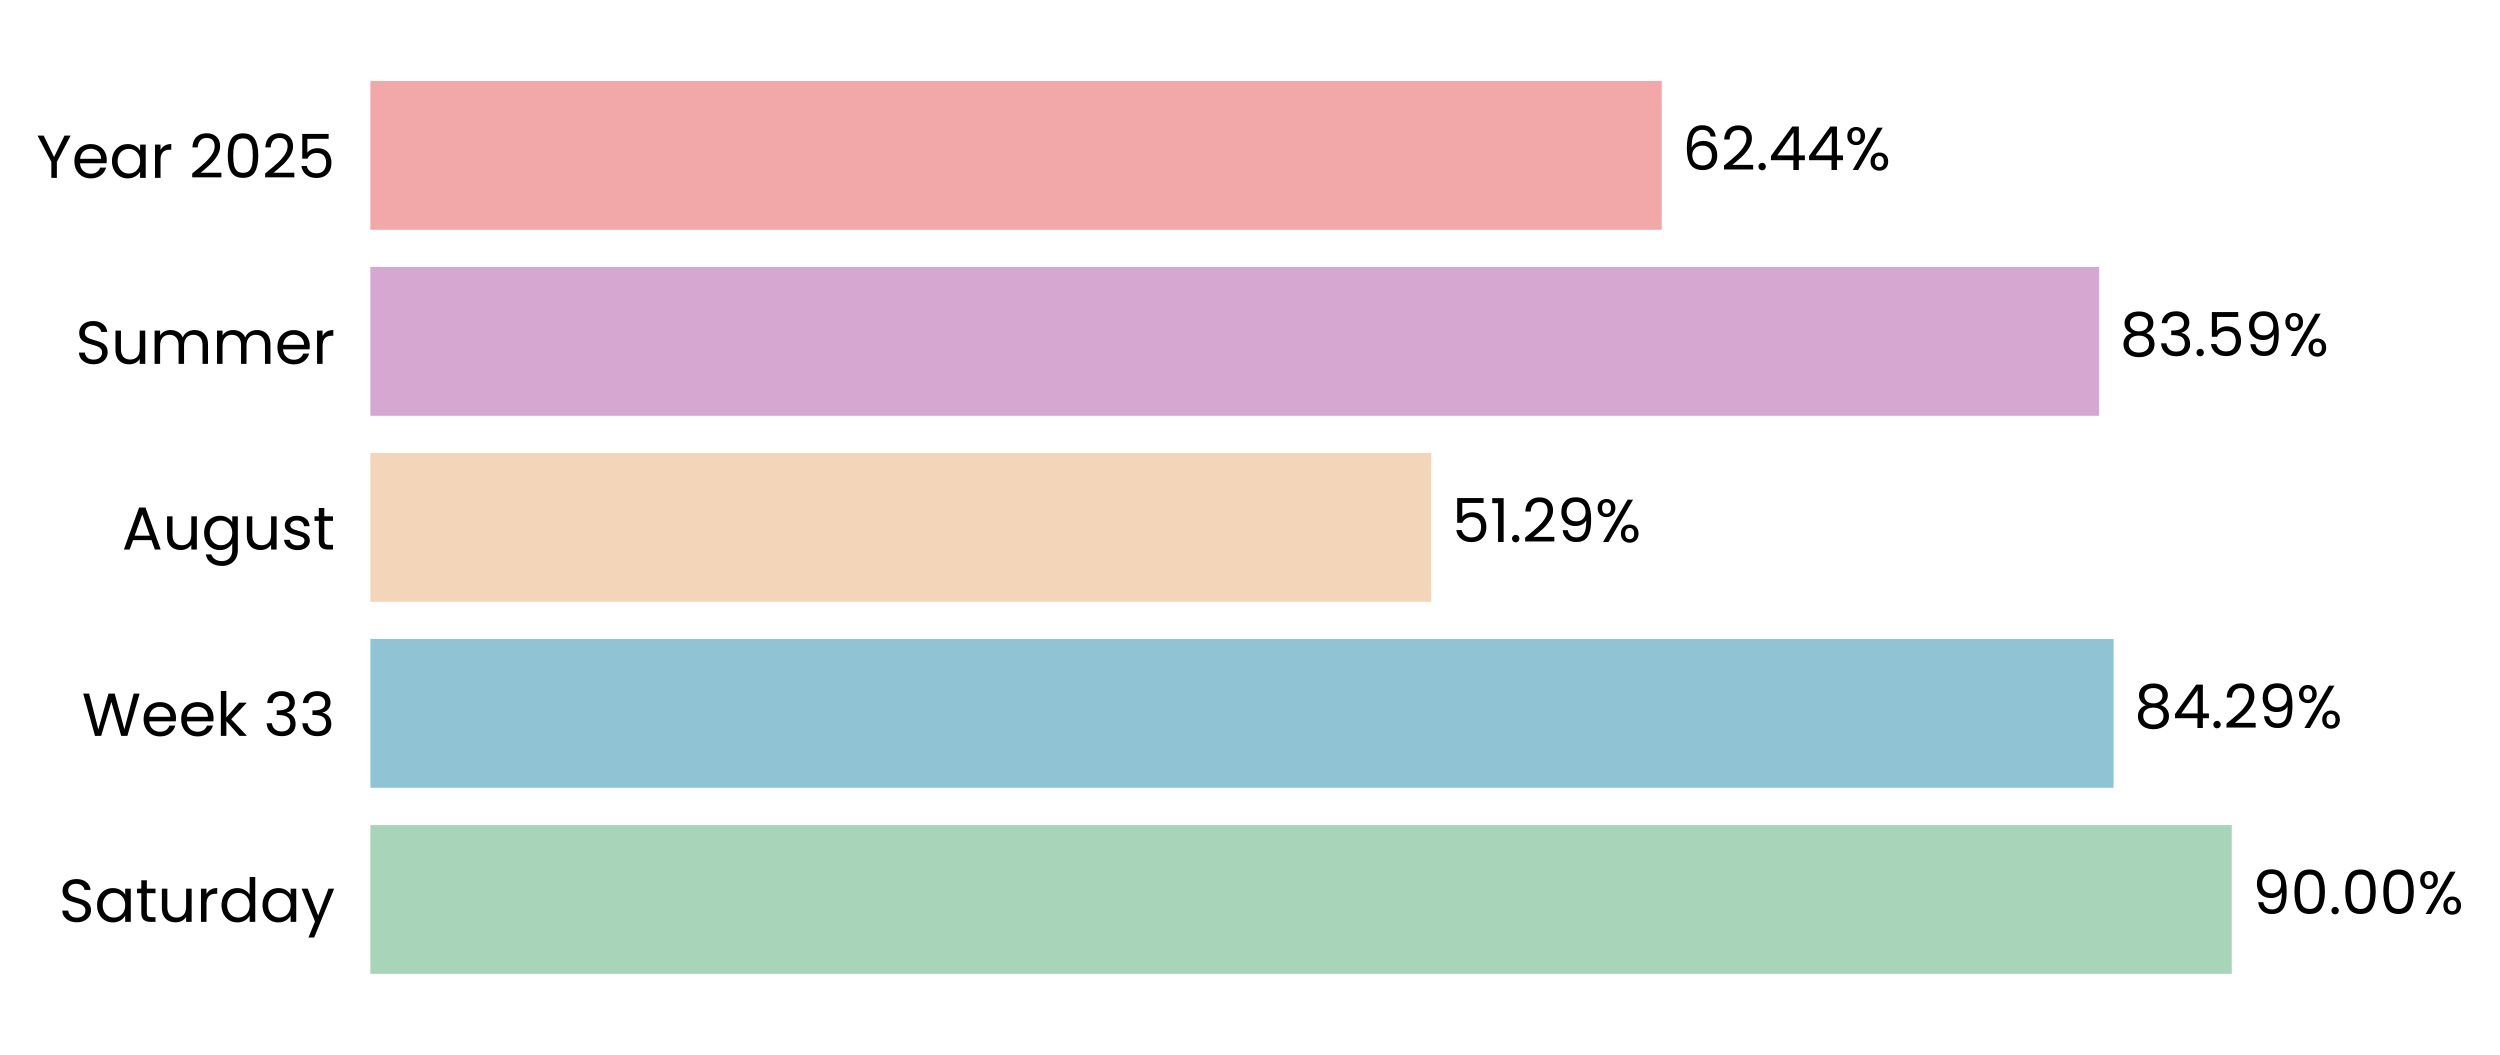
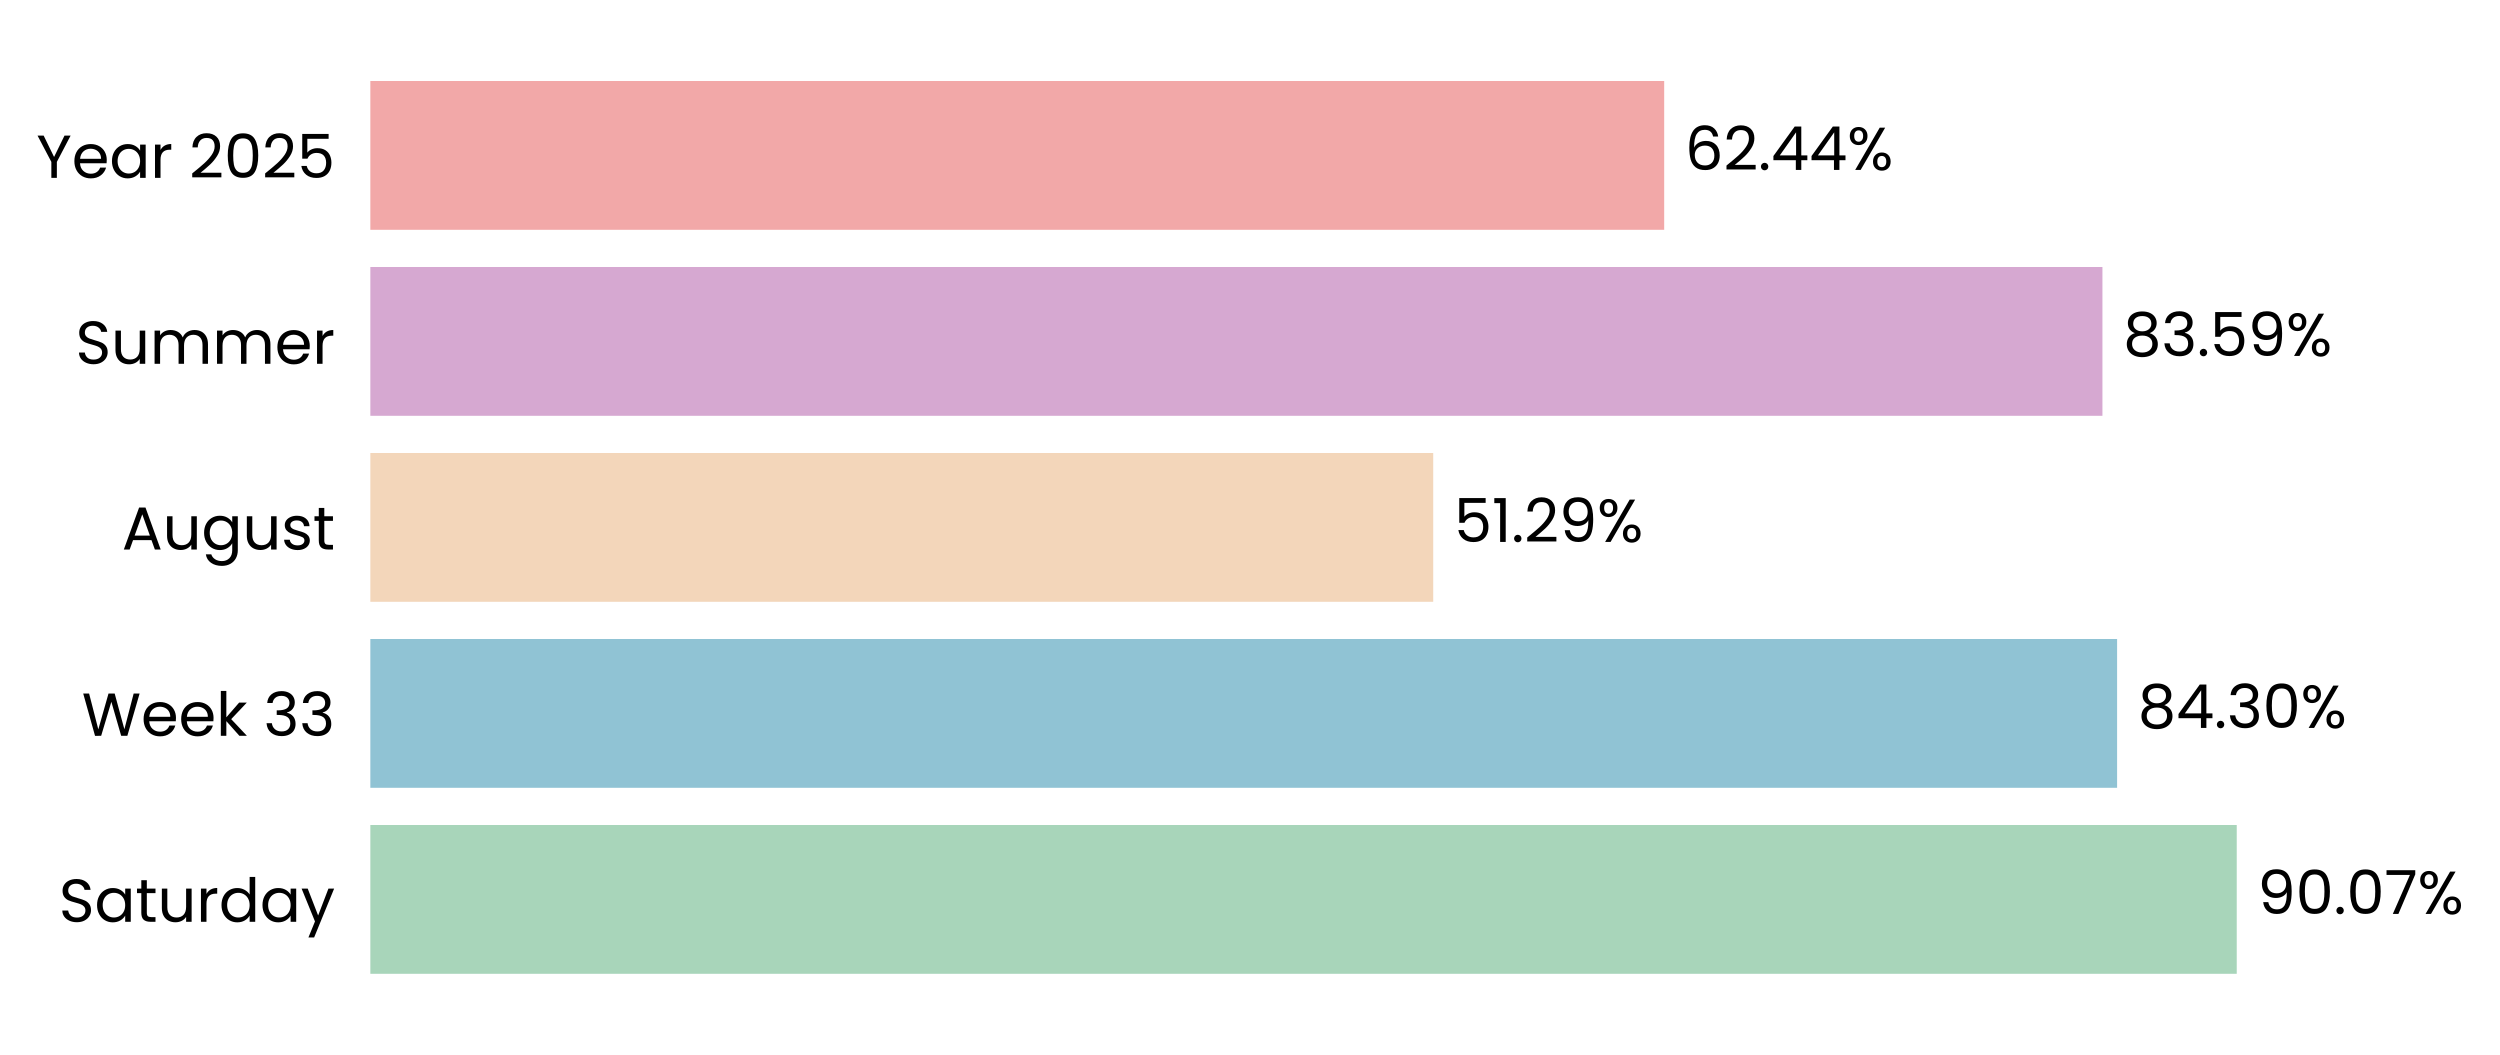
- <svg xmlns="http://www.w3.org/2000/svg" xmlns:xlink="http://www.w3.org/1999/xlink" width="494.855pt" height="208.8pt" viewBox="0 0 494.855 208.8" version="1.1">
+ <svg xmlns="http://www.w3.org/2000/svg" xmlns:xlink="http://www.w3.org/1999/xlink" width="494.892pt" height="208.8pt" viewBox="0 0 494.892 208.8" version="1.1">
  <defs>
    <style type="text/css">*{stroke-linejoin: round; stroke-linecap: butt}</style>
  </defs>
  <g id="figure_1">
    <g id="patch_1">
-       <path d="M 0 208.8  L 494.855 208.8  L 494.855 0  L 0 0  L 0 208.8  z " style="fill: none" />
+       <path d="M 0 208.8  L 494.892 208.8  L 494.892 0  L 0 0  L 0 208.8  z " style="fill: none" />
    </g>
    <g id="axes_1">
      <g id="patch_2">
-         <path d="M 73.311 201.6  L 482.705 201.6  L 482.705 7.2  L 73.311 7.2  L 73.311 201.6  z " style="fill: none" />
+         <path d="M 73.311 201.6  L 483.514 201.6  L 483.514 7.2  L 73.311 7.2  L 73.311 201.6  z " style="fill: none" />
      </g>
      <g id="patch_3">
-         <path d="M 73.311 192.764  L 441.766 192.764  L 441.766 163.309  L 73.311 163.309  z " clip-path="url(#pc1d2760ccf)" style="fill: #a8d5ba" />
+         <path d="M 73.311 192.764  L 442.779 192.764  L 442.779 163.309  L 73.311 163.309  z " clip-path="url(#pdae7a4ac2e)" style="fill: #a8d5ba" />
      </g>
      <g id="patch_4">
-         <path d="M 73.311 155.945  L 418.372 155.945  L 418.372 126.491  L 73.311 126.491  z " clip-path="url(#pc1d2760ccf)" style="fill: #90c3d4" />
+         <path d="M 73.311 155.945  L 419.094 155.945  L 419.094 126.491  L 73.311 126.491  z " clip-path="url(#pdae7a4ac2e)" style="fill: #90c3d4" />
      </g>
      <g id="patch_5">
-         <path d="M 73.311 119.127  L 283.291 119.127  L 283.291 89.673  L 73.311 89.673  z " clip-path="url(#pc1d2760ccf)" style="fill: #f3d6ba" />
+         <path d="M 73.311 119.127  L 283.715 119.127  L 283.715 89.673  L 73.311 89.673  z " clip-path="url(#pdae7a4ac2e)" style="fill: #f3d6ba" />
      </g>
      <g id="patch_6">
-         <path d="M 73.311 82.309  L 415.511 82.309  L 415.511 52.855  L 73.311 52.855  z " clip-path="url(#pc1d2760ccf)" style="fill: #d6a8d1" />
+         <path d="M 73.311 82.309  L 416.19 82.309  L 416.19 52.855  L 73.311 52.855  z " clip-path="url(#pdae7a4ac2e)" style="fill: #d6a8d1" />
      </g>
      <g id="patch_7">
-         <path d="M 73.311 45.491  L 328.93 45.491  L 328.93 16.036  L 73.311 16.036  z " clip-path="url(#pc1d2760ccf)" style="fill: #f2a8a8" />
+         <path d="M 73.311 45.491  L 329.436 45.491  L 329.436 16.036  L 73.311 16.036  z " clip-path="url(#pdae7a4ac2e)" style="fill: #f2a8a8" />
      </g>
      <g id="matplotlib.axis_1">
        <g id="ytick_1">
          <g id="text_1">
            <g transform="translate(11.65312 182.4764) scale(0.12 -0.12)">
              <defs>
                <path id="Poppins-Regular-53" d="M 1907 -45  Q 1466 -45 1117 112  Q 768 269 569 547  Q 371 826 365 1190  L 986 1190  Q 1018 877 1245 662  Q 1472 448 1907 448  Q 2323 448 2563 656  Q 2803 864 2803 1190  Q 2803 1446 2662 1606  Q 2522 1766 2310 1849  Q 2099 1933 1741 2029  Q 1299 2144 1033 2259  Q 768 2374 579 2620  Q 390 2867 390 3283  Q 390 3648 576 3929  Q 762 4211 1098 4364  Q 1434 4518 1869 4518  Q 2496 4518 2896 4204  Q 3296 3891 3347 3373  L 2707 3373  Q 2675 3629 2438 3824  Q 2202 4019 1811 4019  Q 1446 4019 1216 3830  Q 986 3642 986 3302  Q 986 3059 1123 2905  Q 1261 2752 1462 2672  Q 1664 2592 2029 2490  Q 2470 2368 2739 2249  Q 3008 2131 3200 1884  Q 3392 1638 3392 1216  Q 3392 890 3219 602  Q 3046 314 2707 134  Q 2368 -45 1907 -45  z " transform="scale(0.015625)" />
                <path id="Poppins-Regular-61" d="M 275 1766  Q 275 2304 492 2710  Q 710 3117 1091 3341  Q 1472 3565 1939 3565  Q 2400 3565 2739 3366  Q 3078 3168 3245 2867  L 3245 3507  L 3834 3507  L 3834 0  L 3245 0  L 3245 653  Q 3072 346 2729 144  Q 2387 -58 1933 -58  Q 1466 -58 1088 172  Q 710 403 492 819  Q 275 1235 275 1766  z M 3245 1760  Q 3245 2157 3085 2451  Q 2925 2746 2653 2902  Q 2381 3059 2054 3059  Q 1728 3059 1459 2905  Q 1190 2752 1030 2457  Q 870 2163 870 1766  Q 870 1363 1030 1065  Q 1190 768 1459 611  Q 1728 454 2054 454  Q 2381 454 2653 611  Q 2925 768 3085 1065  Q 3245 1363 3245 1760  z " transform="scale(0.015625)" />
                <path id="Poppins-Regular-74" d="M 1203 3027  L 1203 960  Q 1203 704 1312 598  Q 1421 493 1690 493  L 2118 493  L 2118 0  L 1594 0  Q 1107 0 864 224  Q 621 448 621 960  L 621 3027  L 166 3027  L 166 3507  L 621 3507  L 621 4390  L 1203 4390  L 1203 3507  L 2118 3507  L 2118 3027  L 1203 3027  z " transform="scale(0.015625)" />
                <path id="Poppins-Regular-75" d="M 3603 3507  L 3603 0  L 3021 0  L 3021 518  Q 2854 250 2556 99  Q 2259 -51 1901 -51  Q 1491 -51 1164 118  Q 838 288 649 627  Q 461 966 461 1453  L 461 3507  L 1037 3507  L 1037 1530  Q 1037 1011 1299 732  Q 1562 454 2016 454  Q 2483 454 2752 742  Q 3021 1030 3021 1581  L 3021 3507  L 3603 3507  z " transform="scale(0.015625)" />
                <path id="Poppins-Regular-72" d="M 1075 2938  Q 1229 3238 1513 3404  Q 1798 3571 2208 3571  L 2208 2970  L 2054 2970  Q 1075 2970 1075 1907  L 1075 0  L 493 0  L 493 3507  L 1075 3507  L 1075 2938  z " transform="scale(0.015625)" />
                <path id="Poppins-Regular-64" d="M 275 1766  Q 275 2304 492 2710  Q 710 3117 1091 3341  Q 1472 3565 1946 3565  Q 2355 3565 2707 3376  Q 3059 3187 3245 2880  L 3245 4736  L 3834 4736  L 3834 0  L 3245 0  L 3245 659  Q 3072 346 2733 144  Q 2394 -58 1939 -58  Q 1472 -58 1091 172  Q 710 403 492 819  Q 275 1235 275 1766  z M 3245 1760  Q 3245 2157 3085 2451  Q 2925 2746 2653 2902  Q 2381 3059 2054 3059  Q 1728 3059 1459 2905  Q 1190 2752 1030 2457  Q 870 2163 870 1766  Q 870 1363 1030 1065  Q 1190 768 1459 611  Q 1728 454 2054 454  Q 2381 454 2653 611  Q 2925 768 3085 1065  Q 3245 1363 3245 1760  z " transform="scale(0.015625)" />
                <path id="Poppins-Regular-79" d="M 3514 3507  L 1402 -1651  L 800 -1651  L 1491 38  L 77 3507  L 723 3507  L 1824 666  L 2912 3507  L 3514 3507  z " transform="scale(0.015625)" />
              </defs>
              <use xlink:href="#Poppins-Regular-53" />
              <use xlink:href="#Poppins-Regular-61" transform="translate(58.7 0)" />
              <use xlink:href="#Poppins-Regular-74" transform="translate(126.3 0)" />
              <use xlink:href="#Poppins-Regular-75" transform="translate(162.7 0)" />
              <use xlink:href="#Poppins-Regular-72" transform="translate(226.7 0)" />
              <use xlink:href="#Poppins-Regular-64" transform="translate(264 0)" />
              <use xlink:href="#Poppins-Regular-61" transform="translate(331.5999 0)" />
              <use xlink:href="#Poppins-Regular-79" transform="translate(399.1999 0)" />
            </g>
          </g>
        </g>
        <g id="ytick_2">
          <g id="text_2">
            <g transform="translate(16.19813 145.6582) scale(0.12 -0.12)">
              <defs>
                <path id="Poppins-Regular-57" d="M 6099 4461  L 4806 0  L 4154 0  L 3117 3590  L 2042 0  L 1395 -6  L 147 4461  L 768 4461  L 1741 678  L 2816 4461  L 3469 4461  L 4493 691  L 5472 4461  L 6099 4461  z " transform="scale(0.015625)" />
                <path id="Poppins-Regular-65" d="M 3693 1888  Q 3693 1722 3674 1536  L 870 1536  Q 902 1018 1225 726  Q 1549 435 2010 435  Q 2387 435 2640 611  Q 2893 787 2995 1082  L 3622 1082  Q 3482 576 3059 259  Q 2637 -58 2010 -58  Q 1510 -58 1116 166  Q 723 390 499 803  Q 275 1216 275 1760  Q 275 2304 492 2713  Q 710 3123 1104 3344  Q 1498 3565 2010 3565  Q 2509 3565 2893 3347  Q 3277 3130 3485 2749  Q 3693 2368 3693 1888  z M 3091 2010  Q 3091 2342 2944 2582  Q 2797 2822 2544 2947  Q 2291 3072 1984 3072  Q 1542 3072 1232 2790  Q 922 2509 877 2010  L 3091 2010  z " transform="scale(0.015625)" />
                <path id="Poppins-Regular-6b" d="M 2451 0  L 1075 1549  L 1075 0  L 493 0  L 493 4736  L 1075 4736  L 1075 1952  L 2426 3507  L 3238 3507  L 1587 1760  L 3245 0  L 2451 0  z " transform="scale(0.015625)" />
                <path id="Poppins-Regular-20" transform="scale(0.015625)" />
                <path id="Poppins-Regular-33" d="M 384 3462  Q 429 4051 838 4384  Q 1248 4717 1901 4717  Q 2336 4717 2653 4560  Q 2970 4403 3133 4134  Q 3296 3866 3296 3526  Q 3296 3130 3069 2842  Q 2842 2554 2477 2470  L 2477 2438  Q 2893 2336 3136 2035  Q 3379 1734 3379 1248  Q 3379 883 3212 592  Q 3046 301 2713 134  Q 2381 -32 1914 -32  Q 1235 -32 800 323  Q 365 678 314 1331  L 877 1331  Q 922 947 1190 704  Q 1459 461 1907 461  Q 2355 461 2588 694  Q 2822 928 2822 1299  Q 2822 1779 2502 1990  Q 2182 2202 1536 2202  L 1389 2202  L 1389 2688  L 1542 2688  Q 2131 2694 2432 2883  Q 2733 3072 2733 3469  Q 2733 3808 2512 4013  Q 2291 4218 1882 4218  Q 1485 4218 1241 4013  Q 998 3808 954 3462  L 384 3462  z " transform="scale(0.015625)" />
              </defs>
              <use xlink:href="#Poppins-Regular-57" />
              <use xlink:href="#Poppins-Regular-65" transform="translate(97.59999 0)" />
              <use xlink:href="#Poppins-Regular-65" transform="translate(159.6 0)" />
              <use xlink:href="#Poppins-Regular-6b" transform="translate(221.6 0)" />
              <use xlink:href="#Poppins-Regular-20" transform="translate(273.0999 0)" />
              <use xlink:href="#Poppins-Regular-33" transform="translate(299.7999 0)" />
              <use xlink:href="#Poppins-Regular-33" transform="translate(358.6999 0)" />
            </g>
          </g>
        </g>
        <g id="ytick_3">
          <g id="text_3">
            <g transform="translate(24.11812 108.78) scale(0.12 -0.12)">
              <defs>
                <path id="Poppins-Regular-41" d="M 3130 992  L 1184 992  L 826 0  L 211 0  L 1824 4435  L 2496 4435  L 4102 0  L 3488 0  L 3130 992  z M 2963 1466  L 2157 3718  L 1350 1466  L 2963 1466  z " transform="scale(0.015625)" />
                <path id="Poppins-Regular-67" d="M 1939 3565  Q 2394 3565 2736 3366  Q 3078 3168 3245 2867  L 3245 3507  L 3834 3507  L 3834 -77  Q 3834 -557 3629 -931  Q 3424 -1306 3043 -1517  Q 2662 -1728 2157 -1728  Q 1466 -1728 1005 -1401  Q 544 -1075 461 -512  L 1037 -512  Q 1133 -832 1433 -1027  Q 1734 -1222 2157 -1222  Q 2637 -1222 2941 -921  Q 3245 -621 3245 -77  L 3245 659  Q 3072 352 2733 147  Q 2394 -58 1939 -58  Q 1472 -58 1091 172  Q 710 403 492 819  Q 275 1235 275 1766  Q 275 2304 492 2710  Q 710 3117 1091 3341  Q 1472 3565 1939 3565  z M 3245 1760  Q 3245 2157 3085 2451  Q 2925 2746 2653 2902  Q 2381 3059 2054 3059  Q 1728 3059 1459 2905  Q 1190 2752 1030 2457  Q 870 2163 870 1766  Q 870 1363 1030 1065  Q 1190 768 1459 611  Q 1728 454 2054 454  Q 2381 454 2653 611  Q 2925 768 3085 1065  Q 3245 1363 3245 1760  z " transform="scale(0.015625)" />
                <path id="Poppins-Regular-73" d="M 1734 -58  Q 1331 -58 1011 80  Q 691 218 505 464  Q 320 710 301 1030  L 902 1030  Q 928 768 1149 601  Q 1370 435 1728 435  Q 2061 435 2253 582  Q 2445 730 2445 954  Q 2445 1184 2240 1296  Q 2035 1408 1606 1517  Q 1216 1619 969 1724  Q 723 1830 547 2038  Q 371 2246 371 2586  Q 371 2854 531 3078  Q 691 3302 985 3433  Q 1280 3565 1658 3565  Q 2240 3565 2598 3270  Q 2957 2976 2982 2464  L 2400 2464  Q 2381 2739 2179 2905  Q 1978 3072 1638 3072  Q 1325 3072 1139 2937  Q 954 2803 954 2586  Q 954 2413 1066 2301  Q 1178 2189 1347 2121  Q 1517 2054 1818 1971  Q 2195 1869 2432 1769  Q 2669 1670 2838 1472  Q 3008 1274 3014 954  Q 3014 666 2854 435  Q 2694 205 2403 73  Q 2112 -58 1734 -58  z " transform="scale(0.015625)" />
              </defs>
              <use xlink:href="#Poppins-Regular-41" />
              <use xlink:href="#Poppins-Regular-75" transform="translate(67.39999 0)" />
              <use xlink:href="#Poppins-Regular-67" transform="translate(131.4 0)" />
              <use xlink:href="#Poppins-Regular-75" transform="translate(199 0)" />
              <use xlink:href="#Poppins-Regular-73" transform="translate(263 0)" />
              <use xlink:href="#Poppins-Regular-74" transform="translate(315.2 0)" />
            </g>
          </g>
        </g>
        <g id="ytick_4">
          <g id="text_4">
            <g transform="translate(14.95125 72.02182) scale(0.12 -0.12)">
              <defs>
                <path id="Poppins-Regular-6d" d="M 4710 3571  Q 5120 3571 5440 3401  Q 5760 3232 5945 2893  Q 6131 2554 6131 2067  L 6131 0  L 5555 0  L 5555 1984  Q 5555 2509 5296 2787  Q 5037 3066 4595 3066  Q 4141 3066 3872 2774  Q 3603 2483 3603 1933  L 3603 0  L 3027 0  L 3027 1984  Q 3027 2509 2768 2787  Q 2509 3066 2067 3066  Q 1613 3066 1344 2774  Q 1075 2483 1075 1933  L 1075 0  L 493 0  L 493 3507  L 1075 3507  L 1075 3002  Q 1248 3277 1539 3424  Q 1830 3571 2182 3571  Q 2624 3571 2963 3372  Q 3302 3174 3469 2790  Q 3616 3162 3955 3366  Q 4294 3571 4710 3571  z " transform="scale(0.015625)" />
              </defs>
              <use xlink:href="#Poppins-Regular-53" />
              <use xlink:href="#Poppins-Regular-75" transform="translate(58.7 0)" />
              <use xlink:href="#Poppins-Regular-6d" transform="translate(122.7 0)" />
              <use xlink:href="#Poppins-Regular-6d" transform="translate(225.7 0)" />
              <use xlink:href="#Poppins-Regular-65" transform="translate(328.7 0)" />
              <use xlink:href="#Poppins-Regular-72" transform="translate(390.6999 0)" />
            </g>
          </g>
        </g>
        <g id="ytick_5">
          <g id="text_5">
            <g transform="translate(7.2 35.20364) scale(0.12 -0.12)">
              <defs>
                <path id="Poppins-Regular-59" d="M 3616 4461  L 2163 1683  L 2163 0  L 1581 0  L 1581 1683  L 122 4461  L 768 4461  L 1869 2202  L 2970 4461  L 3616 4461  z " transform="scale(0.015625)" />
                <path id="Poppins-Regular-32" d="M 326 467  Q 1139 1120 1600 1539  Q 2061 1958 2377 2416  Q 2694 2874 2694 3315  Q 2694 3731 2492 3971  Q 2291 4211 1843 4211  Q 1408 4211 1168 3939  Q 928 3667 909 3213  L 346 3213  Q 371 3930 780 4320  Q 1190 4710 1837 4710  Q 2496 4710 2883 4345  Q 3270 3981 3270 3341  Q 3270 2810 2953 2307  Q 2637 1805 2233 1424  Q 1830 1043 1203 538  L 3405 538  L 3405 51  L 326 51  L 326 467  z " transform="scale(0.015625)" />
                <path id="Poppins-Regular-30" d="M 397 2362  Q 397 3462 755 4080  Q 1114 4698 2010 4698  Q 2899 4698 3257 4080  Q 3616 3462 3616 2362  Q 3616 1242 3257 621  Q 2899 0 2010 0  Q 1114 0 755 621  Q 397 1242 397 2362  z M 3040 2362  Q 3040 2918 2966 3305  Q 2893 3693 2665 3929  Q 2438 4166 2010 4166  Q 1574 4166 1347 3929  Q 1120 3693 1046 3305  Q 973 2918 973 2362  Q 973 1786 1046 1395  Q 1120 1005 1347 768  Q 1574 531 2010 531  Q 2438 531 2665 768  Q 2893 1005 2966 1395  Q 3040 1786 3040 2362  z " transform="scale(0.015625)" />
                <path id="Poppins-Regular-35" d="M 3347 4122  L 1101 4122  L 1101 2662  Q 1248 2867 1536 2998  Q 1824 3130 2157 3130  Q 2688 3130 3021 2909  Q 3354 2688 3498 2339  Q 3642 1990 3642 1600  Q 3642 1139 3469 774  Q 3296 410 2941 198  Q 2586 -13 2061 -13  Q 1389 -13 973 332  Q 557 678 467 1254  L 1037 1254  Q 1120 890 1389 685  Q 1658 480 2067 480  Q 2573 480 2829 784  Q 3085 1088 3085 1587  Q 3085 2086 2829 2358  Q 2573 2630 2074 2630  Q 1734 2630 1481 2467  Q 1229 2304 1114 2022  L 563 2022  L 563 4634  L 3347 4634  L 3347 4122  z " transform="scale(0.015625)" />
              </defs>
              <use xlink:href="#Poppins-Regular-59" />
              <use xlink:href="#Poppins-Regular-65" transform="translate(58.39999 0)" />
              <use xlink:href="#Poppins-Regular-61" transform="translate(120.4 0)" />
              <use xlink:href="#Poppins-Regular-72" transform="translate(188 0)" />
              <use xlink:href="#Poppins-Regular-20" transform="translate(225.3 0)" />
              <use xlink:href="#Poppins-Regular-32" transform="translate(252 0)" />
              <use xlink:href="#Poppins-Regular-30" transform="translate(309.4999 0)" />
              <use xlink:href="#Poppins-Regular-32" transform="translate(372.2999 0)" />
              <use xlink:href="#Poppins-Regular-35" transform="translate(429.7999 0)" />
            </g>
          </g>
        </g>
      </g>
      <g id="text_6">
-         <g transform="translate(445.8598 180.9164) scale(0.12 -0.12)">
+         <g transform="translate(446.8806 180.9164) scale(0.12 -0.12)">
          <defs>
            <path id="Poppins-Regular-39" d="M 1146 1242  Q 1210 877 1443 678  Q 1677 480 2074 480  Q 2605 480 2857 896  Q 3110 1312 3098 2298  Q 2963 2010 2649 1846  Q 2336 1683 1952 1683  Q 1523 1683 1187 1859  Q 851 2035 659 2374  Q 467 2714 467 3194  Q 467 3878 864 4297  Q 1261 4717 1990 4717  Q 2886 4717 3248 4134  Q 3610 3552 3610 2400  Q 3610 1594 3466 1069  Q 3322 544 2979 269  Q 2637 -6 2042 -6  Q 1389 -6 1024 346  Q 659 698 608 1242  L 1146 1242  z M 2048 2176  Q 2477 2176 2752 2441  Q 3027 2707 3027 3162  Q 3027 3642 2758 3936  Q 2490 4230 2003 4230  Q 1555 4230 1289 3948  Q 1024 3667 1024 3206  Q 1024 2739 1286 2457  Q 1549 2176 2048 2176  z " transform="scale(0.015625)" />
            <path id="Poppins-Regular-2e" d="M 678 -38  Q 512 -38 397 77  Q 282 192 282 358  Q 282 525 397 640  Q 512 755 678 755  Q 838 755 950 640  Q 1062 525 1062 358  Q 1062 192 950 77  Q 838 -38 678 -38  z " transform="scale(0.015625)" />
+             <path id="Poppins-Regular-37" d="M 3245 4173  L 1466 0  L 877 0  L 2682 4115  L 211 4115  L 211 4614  L 3245 4614  L 3245 4173  z " transform="scale(0.015625)" />
            <path id="Poppins-Regular-25" d="M 269 3584  Q 269 4019 531 4278  Q 794 4538 1203 4538  Q 1613 4538 1875 4278  Q 2138 4019 2138 3584  Q 2138 3142 1875 2883  Q 1613 2624 1203 2624  Q 794 2624 531 2883  Q 269 3142 269 3584  z M 4006 4467  L 1414 0  L 838 0  L 3430 4467  L 4006 4467  z M 1203 4179  Q 986 4179 861 4028  Q 736 3878 736 3584  Q 736 3290 861 3136  Q 986 2982 1203 2982  Q 1421 2982 1549 3139  Q 1677 3296 1677 3584  Q 1677 3878 1549 4028  Q 1421 4179 1203 4179  z M 2720 883  Q 2720 1325 2982 1584  Q 3245 1843 3654 1843  Q 4064 1843 4323 1584  Q 4582 1325 4582 883  Q 4582 448 4323 185  Q 4064 -77 3654 -77  Q 3245 -77 2982 182  Q 2720 442 2720 883  z M 3648 1478  Q 3430 1478 3302 1328  Q 3174 1178 3174 883  Q 3174 595 3302 444  Q 3430 294 3648 294  Q 3866 294 3994 444  Q 4122 595 4122 883  Q 4122 1178 3994 1328  Q 3866 1478 3648 1478  z " transform="scale(0.015625)" />
          </defs>
          <use xlink:href="#Poppins-Regular-39" />
          <use xlink:href="#Poppins-Regular-30" transform="translate(62.99999 0)" />
          <use xlink:href="#Poppins-Regular-2e" transform="translate(125.8 0)" />
          <use xlink:href="#Poppins-Regular-30" transform="translate(146.8 0)" />
-           <use xlink:href="#Poppins-Regular-30" transform="translate(209.5999 0)" />
-           <use xlink:href="#Poppins-Regular-25" transform="translate(272.3999 0)" />
+           <use xlink:href="#Poppins-Regular-37" transform="translate(209.5999 0)" />
+           <use xlink:href="#Poppins-Regular-25" transform="translate(264.1999 0)" />
        </g>
      </g>
      <g id="text_7">
-         <g transform="translate(422.4658 144.0982) scale(0.12 -0.12)">
+         <g transform="translate(423.1963 144.0982) scale(0.12 -0.12)">
          <defs>
            <path id="Poppins-Regular-38" d="M 1242 2406  Q 883 2547 691 2816  Q 499 3085 499 3469  Q 499 3814 672 4092  Q 845 4371 1187 4534  Q 1530 4698 2016 4698  Q 2502 4698 2844 4534  Q 3187 4371 3363 4092  Q 3539 3814 3539 3469  Q 3539 3098 3340 2819  Q 3142 2541 2797 2406  Q 3194 2285 3427 1981  Q 3661 1677 3661 1248  Q 3661 832 3456 521  Q 3251 211 2876 41  Q 2502 -128 2016 -128  Q 1530 -128 1162 41  Q 794 211 589 521  Q 384 832 384 1248  Q 384 1677 614 1984  Q 845 2291 1242 2406  z M 2976 3398  Q 2976 3789 2720 4000  Q 2464 4211 2016 4211  Q 1574 4211 1318 4000  Q 1062 3789 1062 3392  Q 1062 3034 1328 2816  Q 1594 2598 2016 2598  Q 2445 2598 2710 2819  Q 2976 3040 2976 3398  z M 2016 2150  Q 1542 2150 1241 1929  Q 941 1709 941 1267  Q 941 858 1232 608  Q 1523 358 2016 358  Q 2509 358 2797 608  Q 3085 858 3085 1267  Q 3085 1696 2790 1923  Q 2496 2150 2016 2150  z " transform="scale(0.015625)" />
            <path id="Poppins-Regular-34" d="M 256 1030  L 256 1472  L 2502 4582  L 3200 4582  L 3200 1536  L 3840 1536  L 3840 1030  L 3200 1030  L 3200 0  L 2624 0  L 2624 1030  L 256 1030  z M 2650 3974  L 928 1536  L 2650 1536  L 2650 3974  z " transform="scale(0.015625)" />
          </defs>
          <use xlink:href="#Poppins-Regular-38" />
          <use xlink:href="#Poppins-Regular-34" transform="translate(63.09999 0)" />
          <use xlink:href="#Poppins-Regular-2e" transform="translate(126 0)" />
-           <use xlink:href="#Poppins-Regular-32" transform="translate(147 0)" />
-           <use xlink:href="#Poppins-Regular-39" transform="translate(204.5 0)" />
-           <use xlink:href="#Poppins-Regular-25" transform="translate(267.4999 0)" />
+           <use xlink:href="#Poppins-Regular-33" transform="translate(147 0)" />
+           <use xlink:href="#Poppins-Regular-30" transform="translate(205.9 0)" />
+           <use xlink:href="#Poppins-Regular-25" transform="translate(268.7 0)" />
        </g>
      </g>
      <g id="text_8">
-         <g transform="translate(287.3847 107.28) scale(0.12 -0.12)">
+         <g transform="translate(287.8168 107.28) scale(0.12 -0.12)">
          <defs>
            <path id="Poppins-Regular-31" d="M 243 4096  L 243 4627  L 1446 4627  L 1446 0  L 858 0  L 858 4096  L 243 4096  z " transform="scale(0.015625)" />
          </defs>
          <use xlink:href="#Poppins-Regular-35" />
          <use xlink:href="#Poppins-Regular-31" transform="translate(62.79999 0)" />
          <use xlink:href="#Poppins-Regular-2e" transform="translate(94.79997 0)" />
          <use xlink:href="#Poppins-Regular-32" transform="translate(115.8 0)" />
          <use xlink:href="#Poppins-Regular-39" transform="translate(173.2999 0)" />
          <use xlink:href="#Poppins-Regular-25" transform="translate(236.2999 0)" />
        </g>
      </g>
      <g id="text_9">
-         <g transform="translate(419.6052 70.46182) scale(0.12 -0.12)">
+         <g transform="translate(420.2924 70.46182) scale(0.12 -0.12)">
          <use xlink:href="#Poppins-Regular-38" />
          <use xlink:href="#Poppins-Regular-33" transform="translate(63.09999 0)" />
          <use xlink:href="#Poppins-Regular-2e" transform="translate(122 0)" />
          <use xlink:href="#Poppins-Regular-35" transform="translate(143 0)" />
          <use xlink:href="#Poppins-Regular-39" transform="translate(205.8 0)" />
          <use xlink:href="#Poppins-Regular-25" transform="translate(268.7999 0)" />
        </g>
      </g>
      <g id="text_10">
-         <g transform="translate(333.0241 33.64364) scale(0.12 -0.12)">
+         <g transform="translate(333.5379 33.64364) scale(0.12 -0.12)">
          <defs>
            <path id="Poppins-Regular-36" d="M 2976 3526  Q 2835 4237 2099 4237  Q 1530 4237 1248 3798  Q 966 3360 973 2355  Q 1120 2688 1462 2877  Q 1805 3066 2227 3066  Q 2886 3066 3280 2656  Q 3674 2246 3674 1523  Q 3674 1088 3504 742  Q 3334 397 2992 192  Q 2650 -13 2163 -13  Q 1504 -13 1133 281  Q 762 576 614 1094  Q 467 1613 467 2374  Q 467 4723 2106 4723  Q 2733 4723 3091 4384  Q 3450 4045 3514 3526  L 2976 3526  z M 2106 2573  Q 1830 2573 1587 2461  Q 1344 2349 1193 2121  Q 1043 1894 1043 1568  Q 1043 1082 1324 778  Q 1606 474 2131 474  Q 2579 474 2844 752  Q 3110 1030 3110 1504  Q 3110 2003 2854 2288  Q 2598 2573 2106 2573  z " transform="scale(0.015625)" />
          </defs>
          <use xlink:href="#Poppins-Regular-36" />
          <use xlink:href="#Poppins-Regular-32" transform="translate(63.49999 0)" />
          <use xlink:href="#Poppins-Regular-2e" transform="translate(121 0)" />
          <use xlink:href="#Poppins-Regular-34" transform="translate(142 0)" />
          <use xlink:href="#Poppins-Regular-34" transform="translate(204.8999 0)" />
          <use xlink:href="#Poppins-Regular-25" transform="translate(267.7999 0)" />
        </g>
      </g>
    </g>
  </g>
  <defs>
-     <clipPath id="pc1d2760ccf">
-       <rect x="73.311" y="7.2" width="409.394" height="194.4" />
+     <clipPath id="pdae7a4ac2e">
+       <rect x="73.311" y="7.2" width="410.203" height="194.4" />
    </clipPath>
  </defs>
</svg>
